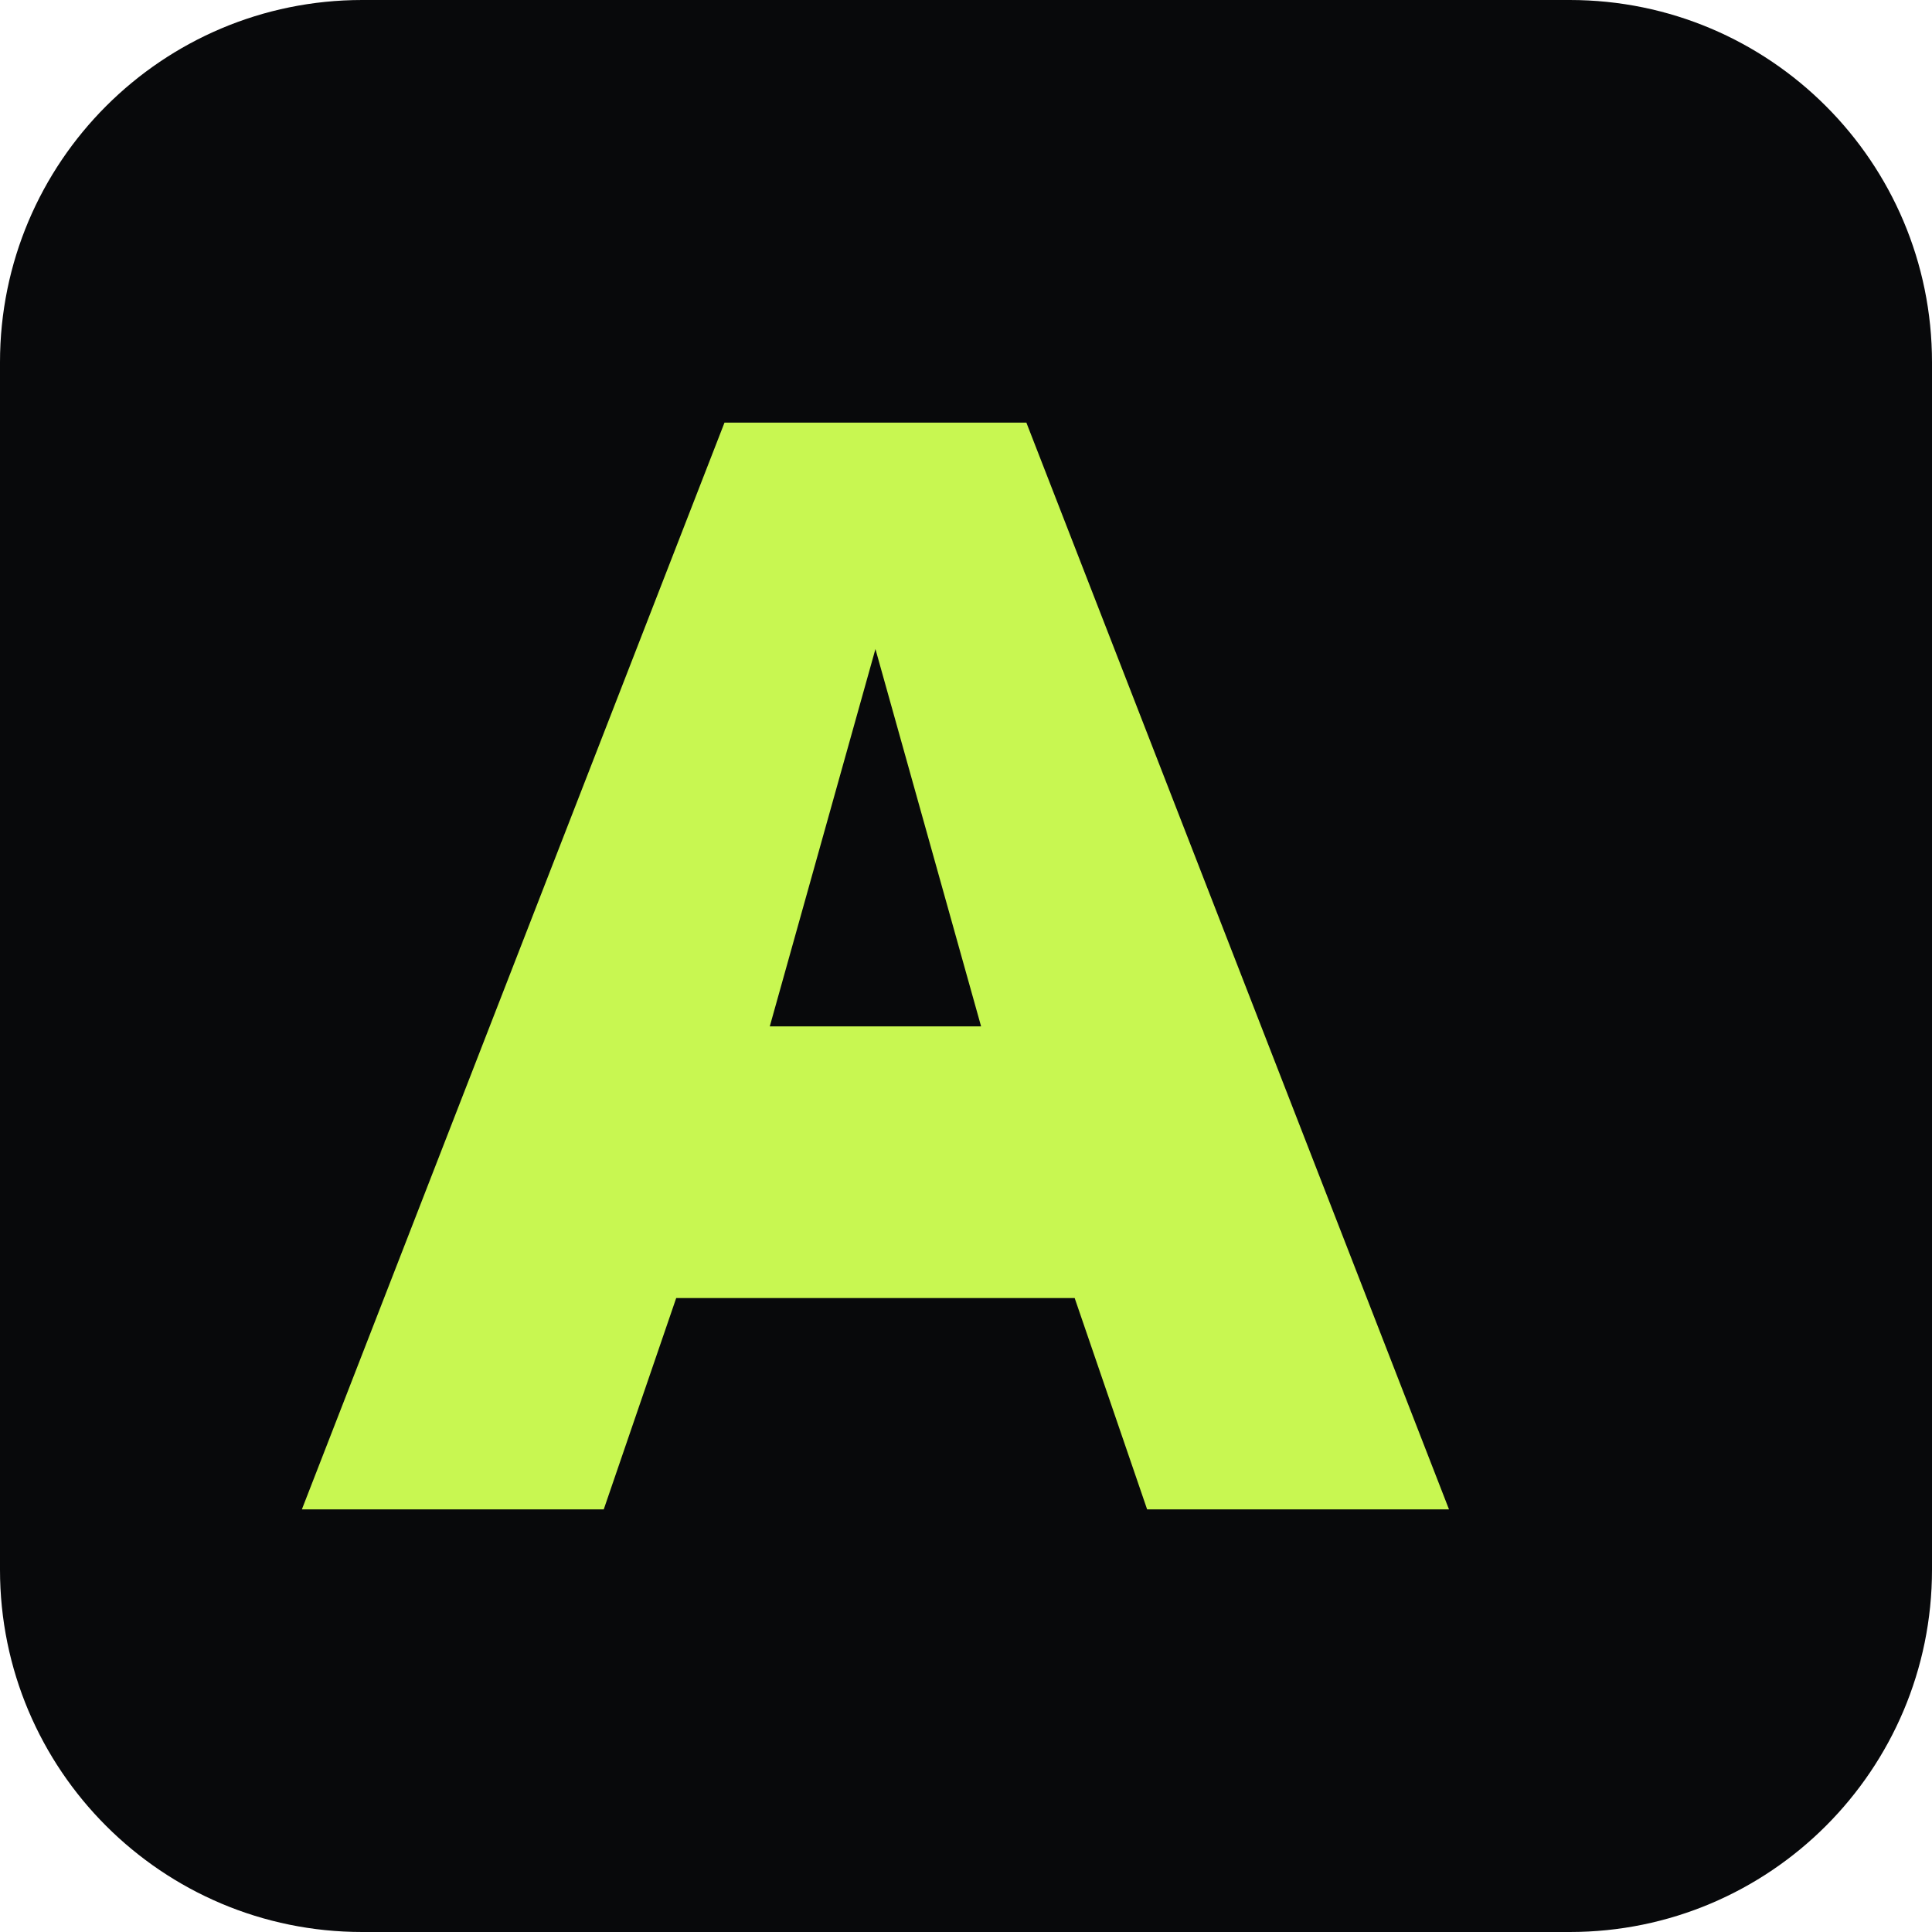
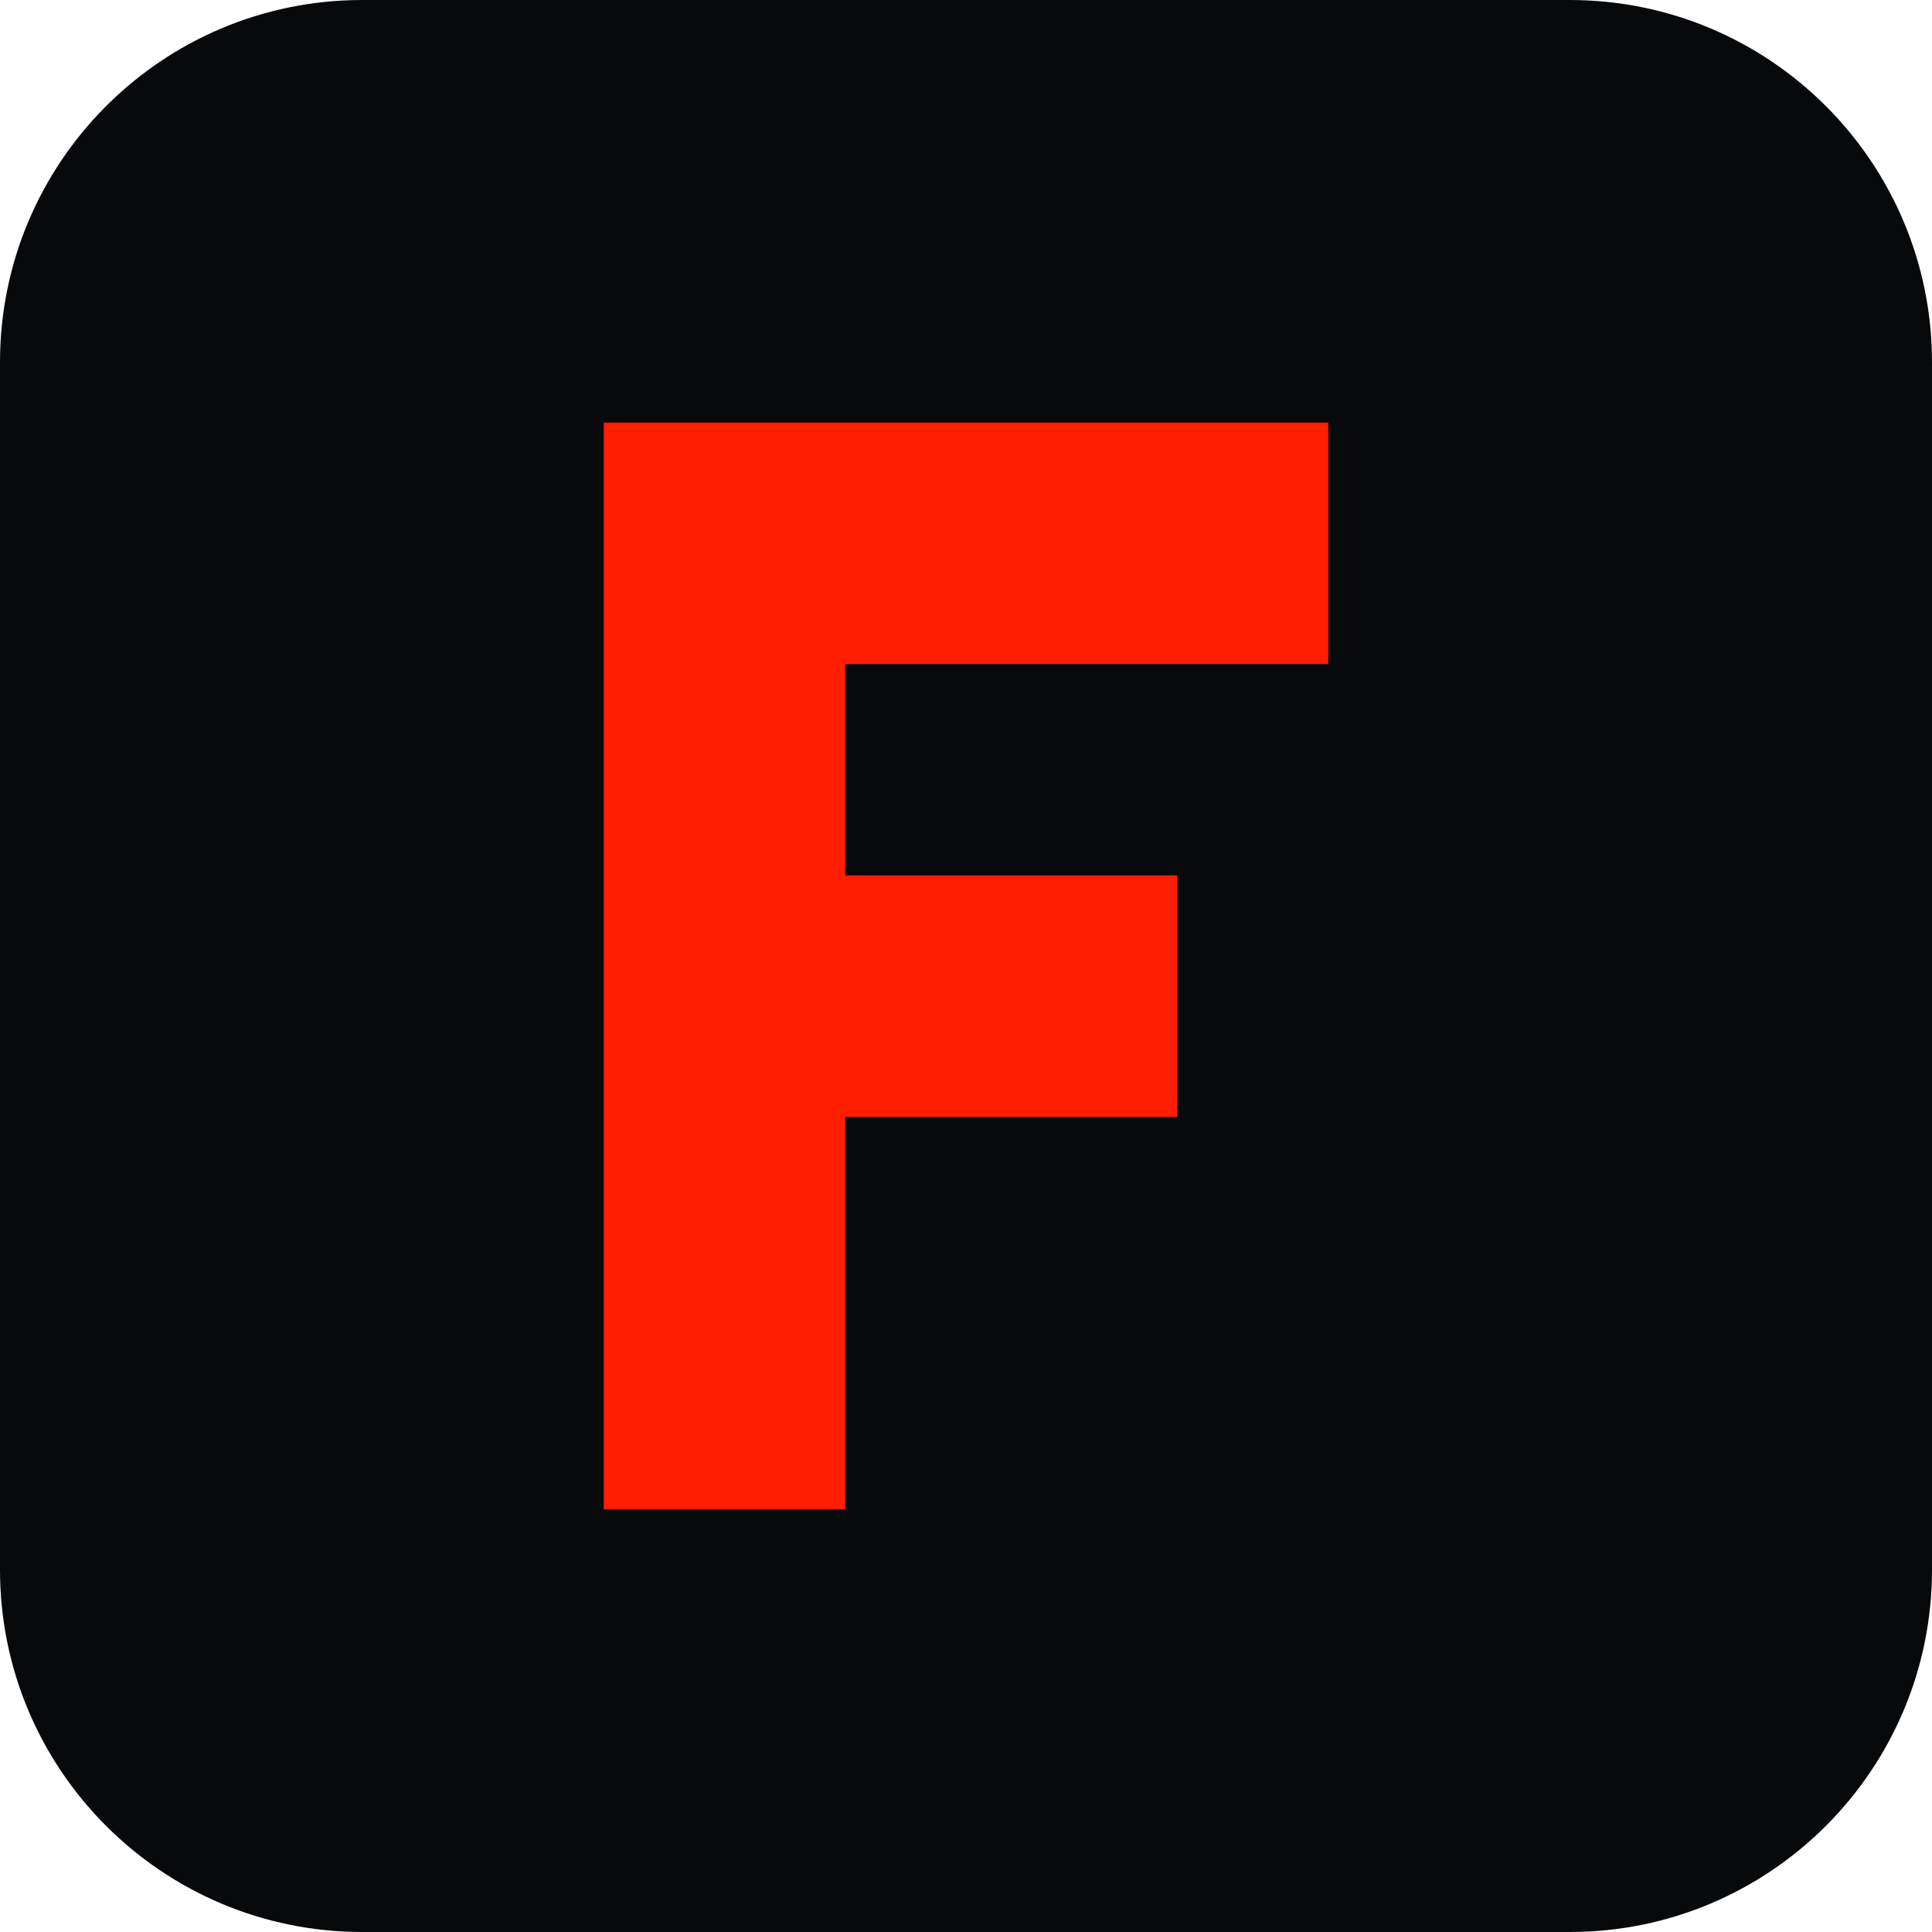
<svg xmlns="http://www.w3.org/2000/svg" viewBox="0 0 64 64">
  <rect width="64" height="64" rx="12" fill="#08090b" />
-   <path d="M10 50 24 14h10l14 36H38l-2.4-7H22.4L20 50h-10Zm15.5-16h7L29 21.5 25.5 34Z" fill="#c8f751" />
+   <path d="M20 14h24v8H28v7h11v8H28v13h-8z" fill="#ff1e00" />
</svg>
